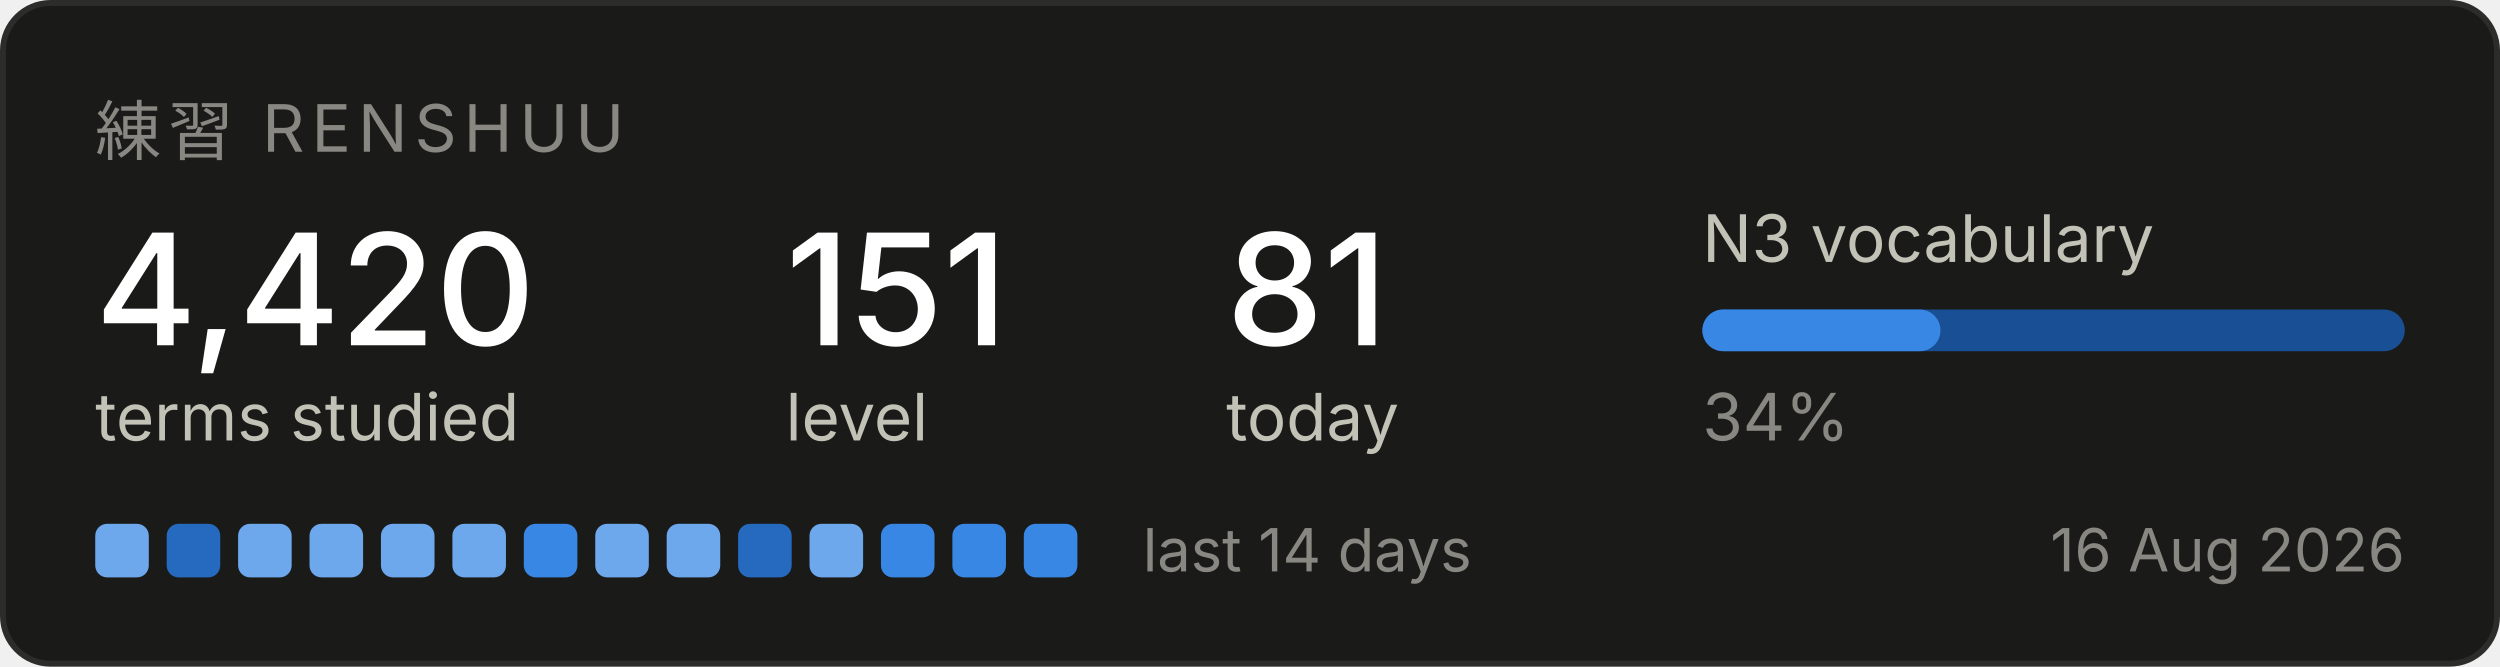
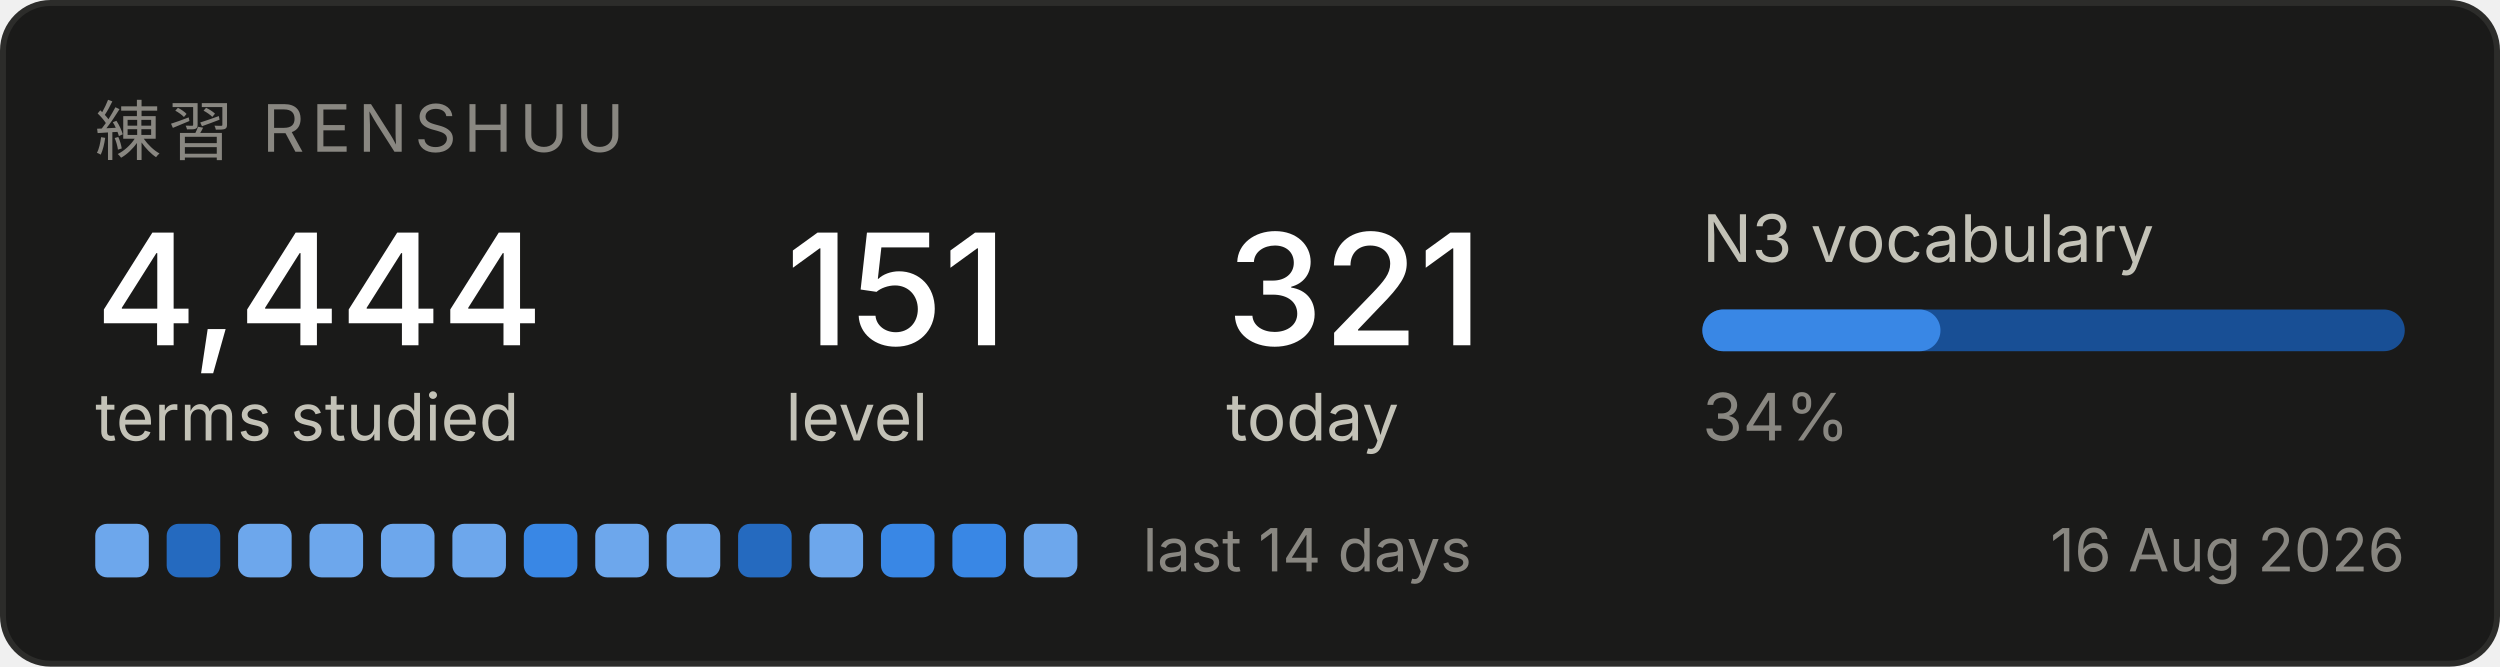
<svg xmlns="http://www.w3.org/2000/svg" width="420" height="112" viewBox="0 0 420 112" role="img" aria-label="Renshuu study progress">
  <rect x="0.5" y="0.5" width="419" height="111" rx="8" fill="#1a1a19" stroke="#2c2c2a" />
  <text x="16" y="26" font-family="system-ui, -apple-system, Segoe UI, sans-serif" font-size="11" fill="#898781" letter-spacing="1.2">練習  RENSHUU</text>
-   <text x="16" y="58" font-family="system-ui, -apple-system, Segoe UI, sans-serif" font-size="26" fill="#ffffff" font-weight="500">4,420</text>
+   <text x="16" y="58" font-family="system-ui, -apple-system, Segoe UI, sans-serif" font-size="26" fill="#ffffff" font-weight="500">4,444</text>
  <text x="16" y="74" font-family="system-ui, -apple-system, Segoe UI, sans-serif" font-size="11" fill="#c3c2b7">terms studied</text>
  <text x="132" y="58" font-family="system-ui, -apple-system, Segoe UI, sans-serif" font-size="26" fill="#ffffff" font-weight="500">151</text>
  <text x="132" y="74" font-family="system-ui, -apple-system, Segoe UI, sans-serif" font-size="11" fill="#c3c2b7">level</text>
-   <text x="206" y="58" font-family="system-ui, -apple-system, Segoe UI, sans-serif" font-size="26" fill="#ffffff" font-weight="500">81</text>
+   <text x="206" y="58" font-family="system-ui, -apple-system, Segoe UI, sans-serif" font-size="26" fill="#ffffff" font-weight="500">321</text>
  <text x="206" y="74" font-family="system-ui, -apple-system, Segoe UI, sans-serif" font-size="11" fill="#c3c2b7">today</text>
  <text x="286" y="44" font-family="system-ui, -apple-system, Segoe UI, sans-serif" font-size="11" fill="#c3c2b7">N3 vocabulary</text>
  <rect x="286" y="52" width="118" height="7" rx="3.5" fill="#184f95" />
  <rect x="286" y="52" width="40" height="7" rx="3.5" fill="#3987e5" />
  <text x="286" y="74" font-family="system-ui, -apple-system, Segoe UI, sans-serif" font-size="11" fill="#898781">34%</text>
  <rect x="16" y="88" width="9" height="9" rx="2" fill="#6da7ec" />
  <rect x="28" y="88" width="9" height="9" rx="2" fill="#256abf" />
  <rect x="40" y="88" width="9" height="9" rx="2" fill="#6da7ec" />
  <rect x="52" y="88" width="9" height="9" rx="2" fill="#6da7ec" />
  <rect x="64" y="88" width="9" height="9" rx="2" fill="#6da7ec" />
  <rect x="76" y="88" width="9" height="9" rx="2" fill="#6da7ec" />
  <rect x="88" y="88" width="9" height="9" rx="2" fill="#3987e5" />
  <rect x="100" y="88" width="9" height="9" rx="2" fill="#6da7ec" />
  <rect x="112" y="88" width="9" height="9" rx="2" fill="#6da7ec" />
  <rect x="124" y="88" width="9" height="9" rx="2" fill="#256abf" />
  <rect x="136" y="88" width="9" height="9" rx="2" fill="#6da7ec" />
  <rect x="148" y="88" width="9" height="9" rx="2" fill="#3987e5" />
  <rect x="160" y="88" width="9" height="9" rx="2" fill="#3987e5" />
-   <rect x="172" y="88" width="9" height="9" rx="2" fill="#3987e5" />
+   <rect x="172" y="88" width="9" height="9" rx="2" fill="#6da7ec" />
  <text x="192" y="96" font-family="system-ui, -apple-system, Segoe UI, sans-serif" font-size="10" fill="#898781">last 14 days</text>
  <text x="404" y="96" font-family="system-ui, -apple-system, Segoe UI, sans-serif" font-size="10" fill="#898781" text-anchor="end">16 Aug 2026</text>
</svg>
